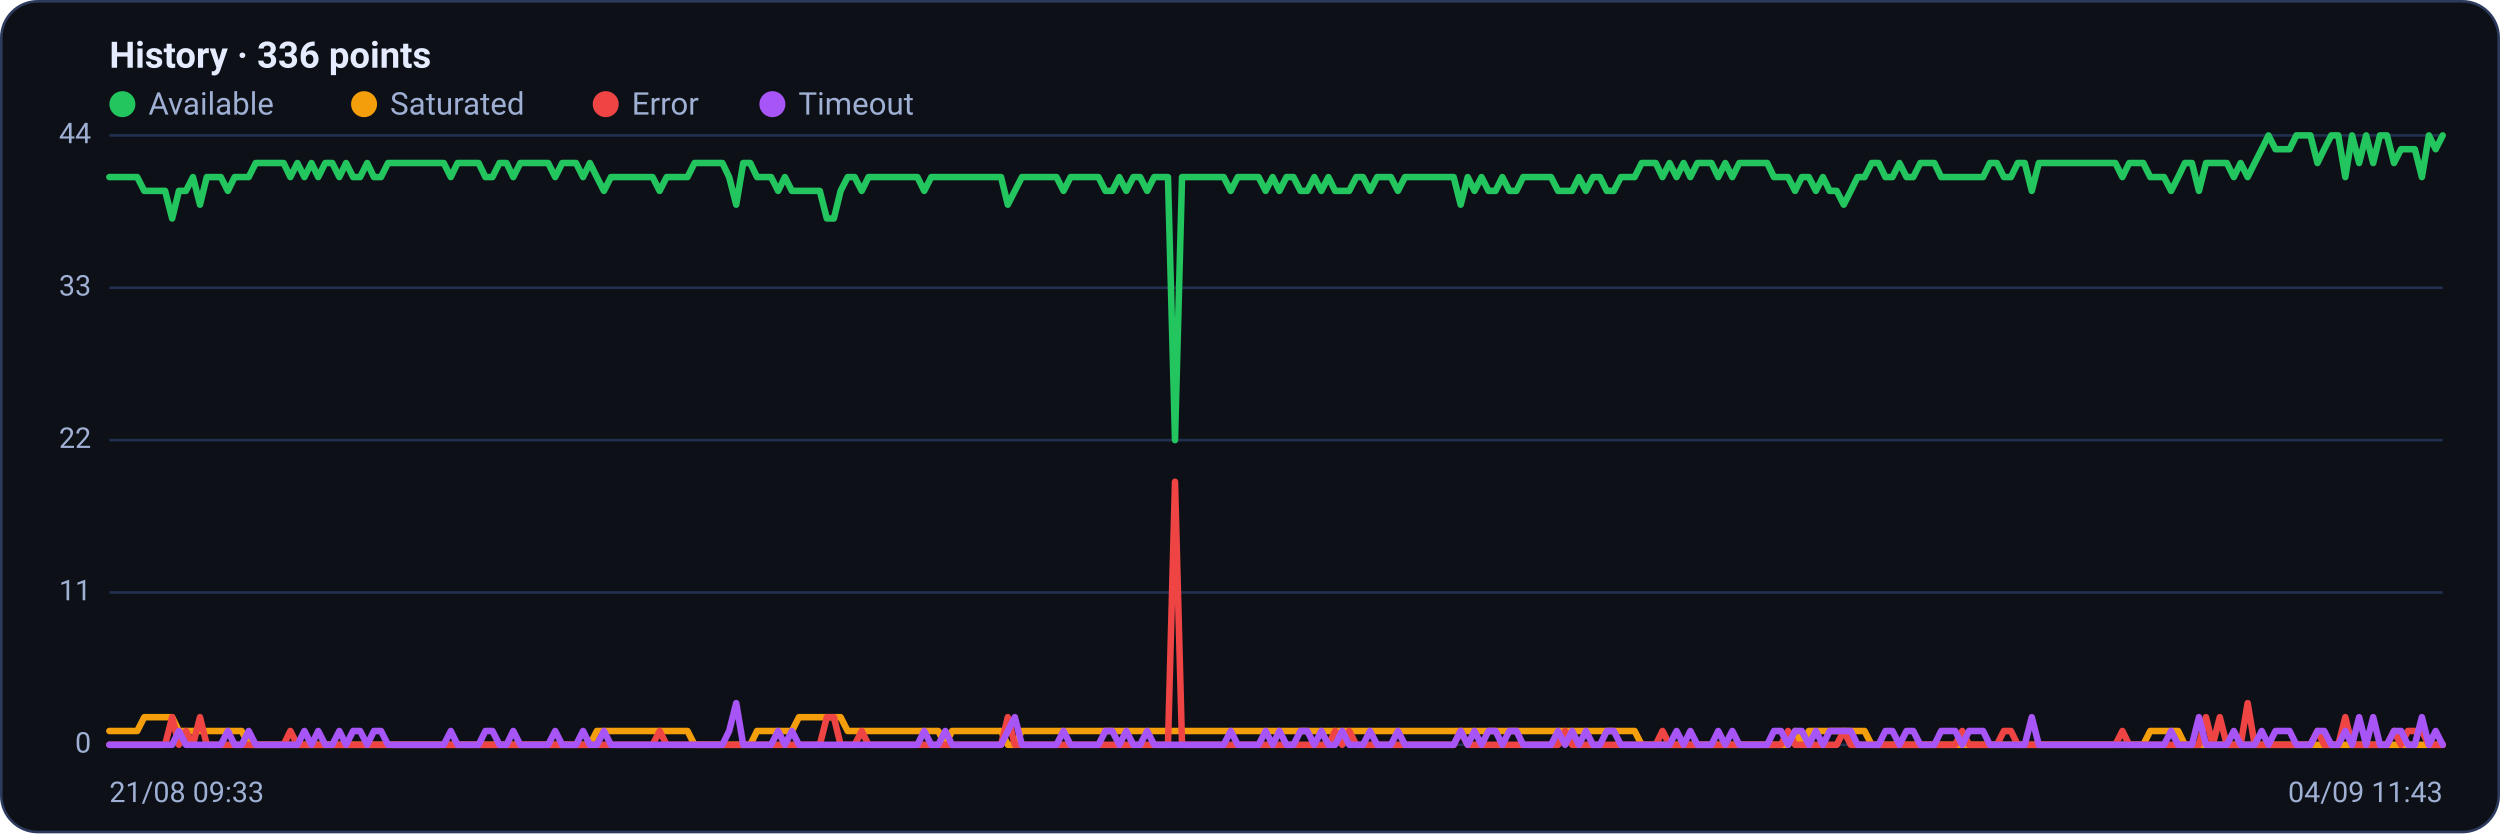
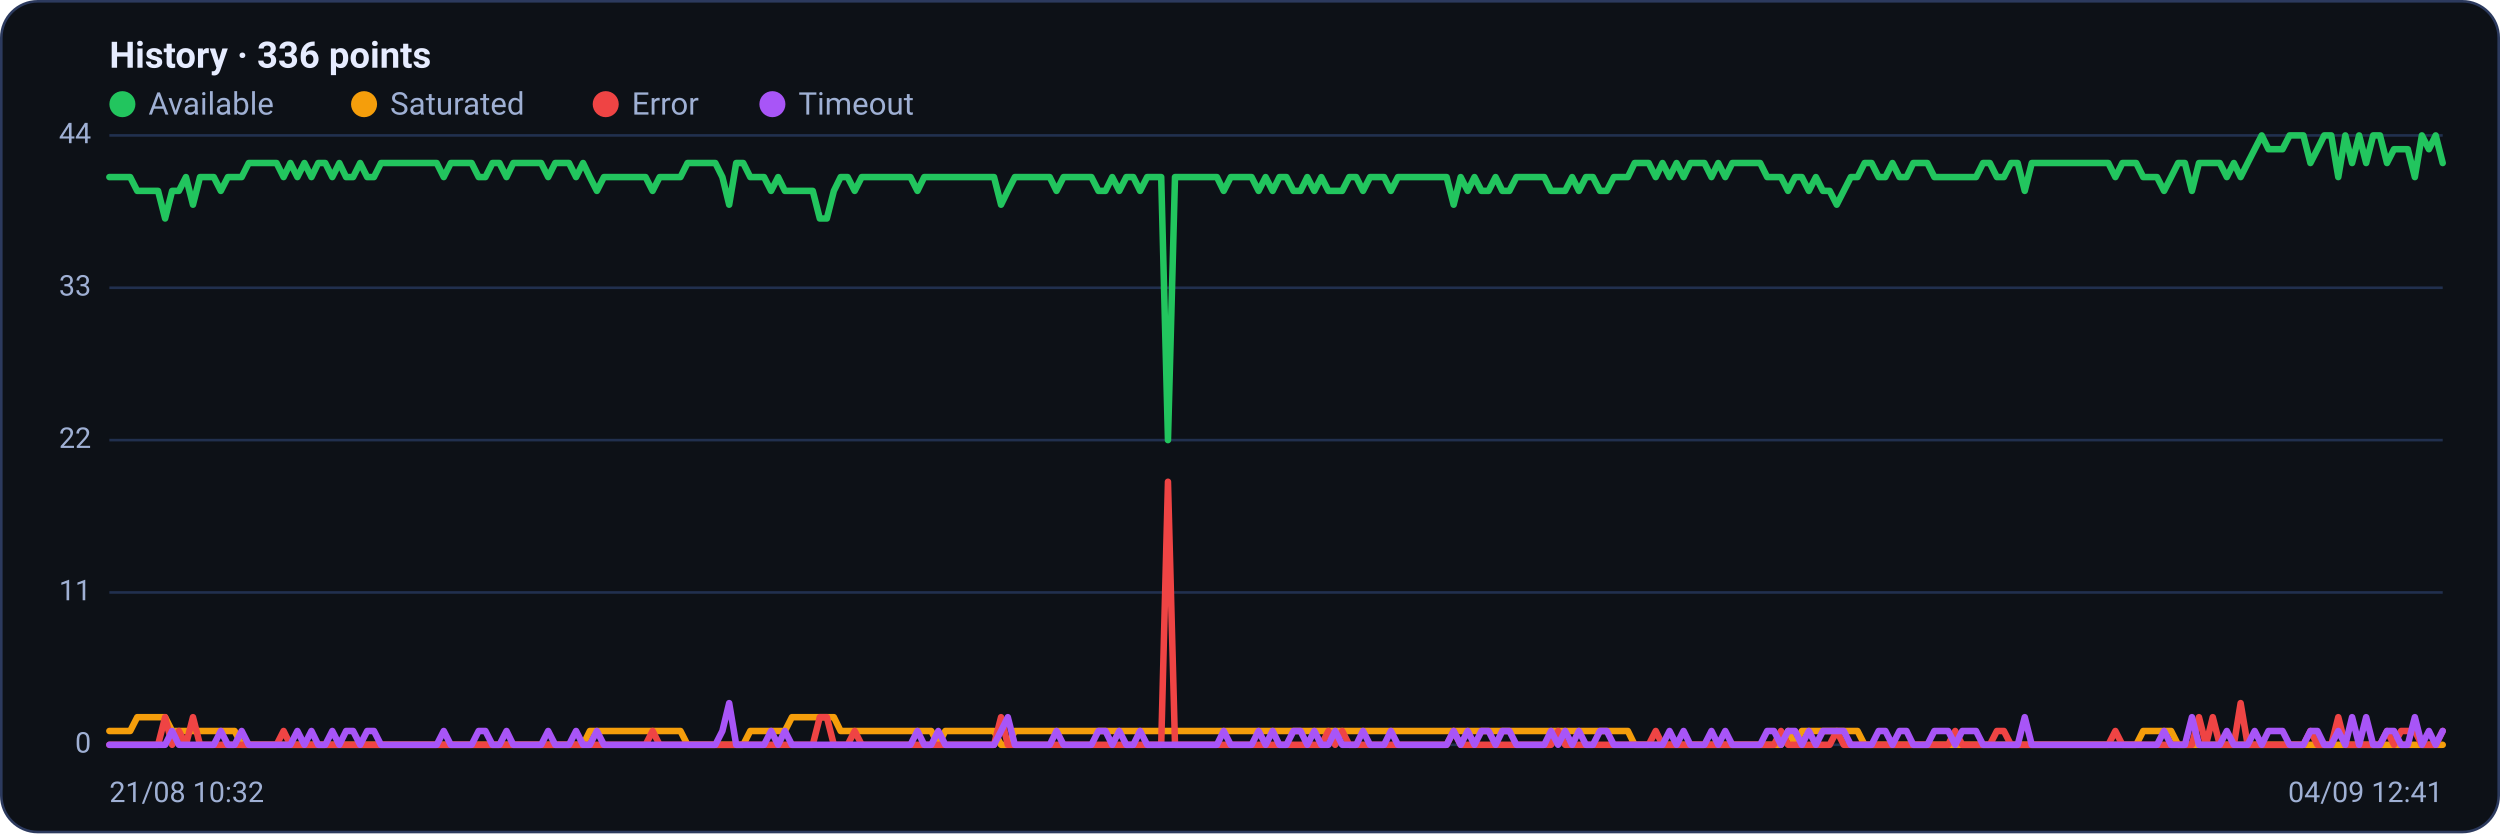
<svg xmlns="http://www.w3.org/2000/svg" viewBox="0 0 960 320" width="960" height="320" font-family="Segoe UI, system-ui, -apple-system, Roboto, Helvetica, Arial, sans-serif" role="img" aria-label="Availability history per region">
  <rect x="0.5" y="0.5" width="959" height="319" rx="14" fill="#0d1117" stroke="#2c3a5e" />
  <text x="42" y="26" font-size="14" font-weight="600" fill="#e6ecff">History · 336 points</text>
  <circle cx="47" cy="40" r="5" fill="#22c55e" />
  <text x="57" y="44" font-size="12" fill="#9fb0d4">Available</text>
  <circle cx="139.8" cy="40" r="5" fill="#f59e0b" />
  <text x="149.8" y="44" font-size="12" fill="#9fb0d4">Saturated</text>
  <circle cx="232.6" cy="40" r="5" fill="#ef4444" />
  <text x="242.6" y="44" font-size="12" fill="#9fb0d4">Error</text>
  <circle cx="296.6" cy="40" r="5" fill="#a855f7" />
  <text x="306.6" y="44" font-size="12" fill="#9fb0d4">Timeout</text>
  <line x1="42" y1="286.0" x2="938" y2="286.0" stroke="#21304f" stroke-width="1" />
  <text x="35" y="289.0" text-anchor="end" font-size="11" fill="#9fb0d4">0</text>
  <line x1="42" y1="227.5" x2="938" y2="227.5" stroke="#21304f" stroke-width="1" />
  <text x="35" y="230.5" text-anchor="end" font-size="11" fill="#9fb0d4">11</text>
  <line x1="42" y1="169.0" x2="938" y2="169.0" stroke="#21304f" stroke-width="1" />
  <text x="35" y="172.0" text-anchor="end" font-size="11" fill="#9fb0d4">22</text>
  <line x1="42" y1="110.5" x2="938" y2="110.5" stroke="#21304f" stroke-width="1" />
  <text x="35" y="113.5" text-anchor="end" font-size="11" fill="#9fb0d4">33</text>
  <line x1="42" y1="52.0" x2="938" y2="52.0" stroke="#21304f" stroke-width="1" />
  <text x="35" y="55.0" text-anchor="end" font-size="11" fill="#9fb0d4">44</text>
-   <polyline fill="none" stroke="#22c55e" stroke-width="2.5" stroke-linejoin="round" stroke-linecap="round" points="42.0,68.0 44.7,68.0 47.3,68.0 50.0,68.0 52.7,68.0 55.4,73.3 58.0,73.3 60.7,73.3 63.4,73.3 66.1,83.9 68.7,73.3 71.4,73.3 74.1,68.0 76.8,78.6 79.4,68.0 82.1,68.0 84.8,68.0 87.5,73.3 90.1,68.0 92.8,68.0 95.5,68.0 98.2,62.6 100.8,62.6 103.5,62.6 106.2,62.6 108.9,62.6 111.5,68.0 114.2,62.6 116.9,68.0 119.6,62.6 122.2,68.0 124.9,62.6 127.6,62.6 130.3,68.0 132.9,62.6 135.6,68.0 138.3,68.0 141.0,62.6 143.6,68.0 146.3,68.0 149.0,62.6 151.7,62.6 154.3,62.6 157.0,62.6 159.7,62.6 162.4,62.6 165.0,62.6 167.7,62.6 170.4,62.6 173.1,68.0 175.7,62.6 178.4,62.6 181.1,62.6 183.8,62.6 186.4,68.0 189.1,68.0 191.8,62.6 194.5,62.6 197.1,68.0 199.8,62.6 202.5,62.6 205.2,62.6 207.8,62.6 210.5,62.6 213.2,68.0 215.9,62.6 218.5,62.6 221.2,62.6 223.9,68.0 226.5,62.6 229.2,68.0 231.9,73.3 234.6,68.0 237.2,68.0 239.9,68.0 242.6,68.0 245.3,68.0 247.9,68.0 250.6,68.0 253.3,73.3 256.0,68.0 258.6,68.0 261.3,68.0 264.0,68.0 266.7,62.6 269.3,62.6 272.0,62.6 274.7,62.6 277.4,62.6 280.0,68.0 282.7,78.6 285.4,62.6 288.1,62.6 290.7,68.0 293.4,68.0 296.1,68.0 298.8,73.3 301.4,68.0 304.1,73.3 306.8,73.3 309.5,73.3 312.1,73.3 314.8,73.3 317.5,83.9 320.2,83.9 322.8,73.3 325.5,68.0 328.2,68.0 330.9,73.3 333.5,68.0 336.2,68.0 338.9,68.0 341.6,68.0 344.2,68.0 346.9,68.0 349.6,68.0 352.3,68.0 354.9,73.3 357.6,68.0 360.3,68.0 363.0,68.0 365.6,68.0 368.3,68.0 371.0,68.0 373.7,68.0 376.3,68.0 379.0,68.0 381.7,68.0 384.4,68.0 387.0,78.6 389.7,73.3 392.4,68.0 395.1,68.0 397.7,68.0 400.4,68.0 403.1,68.0 405.7,68.0 408.4,73.3 411.1,68.0 413.8,68.0 416.4,68.0 419.1,68.0 421.8,68.0 424.5,73.3 427.1,73.3 429.8,68.0 432.5,73.3 435.2,68.0 437.8,68.0 440.5,73.3 443.2,68.0 445.9,68.0 448.5,68.0 451.2,169.0 453.9,68.0 456.6,68.0 459.2,68.0 461.9,68.0 464.6,68.0 467.3,68.0 469.9,68.0 472.6,73.3 475.3,68.0 478.0,68.0 480.6,68.0 483.3,68.0 486.0,73.3 488.7,68.0 491.3,73.3 494.0,68.0 496.7,68.0 499.4,73.3 502.0,73.3 504.7,68.0 507.4,73.3 510.1,68.0 512.7,73.3 515.4,73.3 518.1,73.3 520.8,68.0 523.4,68.0 526.1,73.3 528.8,68.0 531.5,68.0 534.1,68.0 536.8,73.3 539.5,68.0 542.2,68.0 544.8,68.0 547.5,68.0 550.2,68.0 552.9,68.0 555.5,68.0 558.2,68.0 560.9,78.6 563.6,68.0 566.2,73.3 568.9,68.0 571.6,73.3 574.3,73.3 576.9,68.0 579.6,73.3 582.3,73.3 584.9,68.0 587.6,68.0 590.3,68.0 593.0,68.0 595.6,68.0 598.3,73.3 601.0,73.3 603.7,73.3 606.3,68.0 609.0,73.3 611.7,68.0 614.4,68.0 617.0,73.3 619.7,73.3 622.4,68.0 625.1,68.0 627.7,68.0 630.4,62.6 633.1,62.6 635.8,62.6 638.4,68.0 641.1,62.6 643.8,68.0 646.5,62.6 649.1,68.0 651.8,62.6 654.5,62.6 657.2,62.6 659.8,68.0 662.5,62.6 665.2,68.0 667.9,62.6 670.5,62.6 673.2,62.6 675.9,62.6 678.6,62.6 681.2,68.0 683.9,68.0 686.6,68.0 689.3,73.3 691.9,68.0 694.6,68.0 697.3,73.3 700.0,68.0 702.6,73.3 705.3,73.3 708.0,78.6 710.7,73.3 713.3,68.0 716.0,68.0 718.7,62.6 721.4,62.6 724.0,68.0 726.7,68.0 729.4,62.6 732.1,68.0 734.7,68.0 737.4,62.6 740.1,62.6 742.8,62.6 745.4,68.0 748.1,68.0 750.8,68.0 753.5,68.0 756.1,68.0 758.8,68.0 761.5,68.0 764.1,62.6 766.8,62.6 769.5,68.0 772.2,68.0 774.8,62.6 777.5,62.6 780.2,73.3 782.9,62.6 785.5,62.6 788.2,62.6 790.9,62.6 793.6,62.6 796.2,62.6 798.9,62.6 801.6,62.6 804.3,62.6 806.9,62.6 809.6,62.6 812.3,62.6 815.0,68.0 817.6,62.6 820.3,62.6 823.0,62.6 825.7,68.0 828.3,68.0 831.0,68.0 833.7,73.3 836.4,68.0 839.0,62.6 841.7,62.6 844.4,73.3 847.1,62.6 849.7,62.6 852.4,62.6 855.1,62.6 857.8,68.0 860.4,62.6 863.1,68.0 865.8,62.6 868.5,57.3 871.1,52.0 873.8,57.3 876.5,57.3 879.2,57.3 881.8,52.0 884.5,52.0 887.2,52.0 889.9,62.6 892.5,57.3 895.2,52.0 897.9,52.0 900.6,68.0 903.2,52.0 905.9,62.6 908.6,52.0 911.3,62.6 913.9,52.0 916.6,52.0 919.3,62.6 922.0,57.3 924.6,57.3 927.3,57.3 930.0,68.0 932.7,52.0 935.3,57.3 938.0,52.0" />
-   <polyline fill="none" stroke="#f59e0b" stroke-width="2.5" stroke-linejoin="round" stroke-linecap="round" points="42.0,280.7 44.7,280.7 47.3,280.7 50.0,280.7 52.7,280.7 55.4,275.4 58.0,275.4 60.7,275.4 63.4,275.4 66.1,275.4 68.7,280.7 71.4,280.7 74.1,280.7 76.8,280.7 79.4,280.7 82.1,280.7 84.8,280.7 87.5,280.7 90.1,280.7 92.8,280.7 95.5,286.0 98.2,286.0 100.8,286.0 103.5,286.0 106.2,286.0 108.9,286.0 111.5,286.0 114.2,286.0 116.9,286.0 119.6,286.0 122.2,286.0 124.9,286.0 127.6,286.0 130.3,286.0 132.9,286.0 135.6,286.0 138.3,286.0 141.0,286.0 143.6,286.0 146.3,286.0 149.0,286.0 151.7,286.0 154.3,286.0 157.0,286.0 159.7,286.0 162.4,286.0 165.0,286.0 167.7,286.0 170.4,286.0 173.1,286.0 175.7,286.0 178.4,286.0 181.1,286.0 183.8,286.0 186.4,286.0 189.1,286.0 191.8,286.0 194.5,286.0 197.1,286.0 199.8,286.0 202.5,286.0 205.2,286.0 207.8,286.0 210.5,286.0 213.2,286.0 215.9,286.0 218.5,286.0 221.2,286.0 223.9,286.0 226.5,286.0 229.2,280.7 231.9,280.7 234.6,280.7 237.2,280.7 239.9,280.7 242.6,280.7 245.3,280.7 247.9,280.7 250.6,280.7 253.3,280.7 256.0,280.7 258.6,280.7 261.3,280.7 264.0,280.7 266.7,286.0 269.3,286.0 272.0,286.0 274.7,286.0 277.4,286.0 280.0,286.0 282.7,286.0 285.4,286.0 288.1,286.0 290.7,280.7 293.4,280.7 296.1,280.7 298.8,280.7 301.4,280.7 304.1,280.7 306.8,275.4 309.5,275.4 312.1,275.4 314.8,275.4 317.5,275.4 320.2,275.4 322.8,275.4 325.5,280.7 328.2,280.7 330.9,280.7 333.5,280.7 336.2,280.7 338.9,280.7 341.6,280.7 344.2,280.7 346.9,280.7 349.6,280.7 352.3,280.7 354.9,280.7 357.6,280.7 360.3,280.7 363.0,286.0 365.6,280.7 368.3,280.7 371.0,280.7 373.7,280.7 376.3,280.7 379.0,280.7 381.7,280.7 384.4,280.7 387.0,286.0 389.7,286.0 392.4,280.7 395.1,280.7 397.7,280.7 400.4,280.7 403.1,280.7 405.7,280.7 408.4,280.7 411.1,280.7 413.8,280.7 416.4,280.7 419.1,280.7 421.8,280.7 424.5,280.7 427.1,280.7 429.8,280.7 432.5,280.7 435.2,280.7 437.8,280.7 440.5,280.7 443.2,280.7 445.9,280.7 448.5,280.7 451.2,280.7 453.9,280.7 456.6,280.7 459.2,280.7 461.9,280.7 464.6,280.7 467.3,280.7 469.9,280.7 472.6,280.7 475.3,280.7 478.0,280.7 480.6,280.7 483.3,280.7 486.0,280.7 488.7,280.7 491.3,280.7 494.0,280.7 496.7,280.7 499.4,280.7 502.0,280.7 504.7,280.7 507.4,280.7 510.1,280.7 512.7,280.7 515.4,280.7 518.1,280.7 520.8,280.7 523.4,280.7 526.1,280.7 528.8,280.7 531.5,280.7 534.1,280.7 536.8,280.7 539.5,280.7 542.2,280.7 544.8,280.7 547.5,280.7 550.2,280.7 552.9,280.7 555.5,280.7 558.2,280.7 560.9,280.7 563.6,280.7 566.2,280.7 568.9,280.7 571.6,280.7 574.3,280.7 576.9,280.7 579.6,280.7 582.3,280.7 584.9,280.7 587.6,280.7 590.3,280.7 593.0,280.7 595.6,280.7 598.3,280.7 601.0,280.7 603.7,280.7 606.3,280.7 609.0,280.7 611.7,280.7 614.4,280.7 617.0,280.7 619.7,280.7 622.4,280.7 625.1,280.7 627.7,280.7 630.4,286.0 633.1,286.0 635.8,286.0 638.4,286.0 641.1,286.0 643.8,286.0 646.5,286.0 649.1,286.0 651.8,286.0 654.5,286.0 657.2,286.0 659.8,286.0 662.5,286.0 665.2,286.0 667.9,286.0 670.5,286.0 673.2,286.0 675.9,286.0 678.6,286.0 681.2,286.0 683.9,286.0 686.6,286.0 689.3,280.7 691.9,286.0 694.6,280.7 697.3,280.7 700.0,280.7 702.6,280.7 705.3,280.7 708.0,280.7 710.7,280.7 713.3,280.7 716.0,280.7 718.7,286.0 721.4,286.0 724.0,286.0 726.7,286.0 729.4,286.0 732.1,286.0 734.7,286.0 737.4,286.0 740.1,286.0 742.8,286.0 745.4,286.0 748.1,286.0 750.8,286.0 753.5,286.0 756.1,286.0 758.8,286.0 761.5,286.0 764.1,286.0 766.8,286.0 769.5,286.0 772.2,286.0 774.8,286.0 777.5,286.0 780.2,286.0 782.9,286.0 785.5,286.0 788.2,286.0 790.9,286.0 793.6,286.0 796.2,286.0 798.9,286.0 801.6,286.0 804.3,286.0 806.9,286.0 809.6,286.0 812.3,286.0 815.0,286.0 817.6,286.0 820.3,286.0 823.0,286.0 825.7,280.7 828.3,280.7 831.0,280.7 833.7,280.7 836.4,280.7 839.0,286.0 841.7,286.0 844.4,286.0 847.1,286.0 849.7,286.0 852.4,286.0 855.1,286.0 857.8,286.0 860.4,286.0 863.1,286.0 865.8,286.0 868.5,286.0 871.1,286.0 873.8,286.0 876.5,286.0 879.2,286.0 881.8,286.0 884.5,286.0 887.2,286.0 889.9,286.0 892.5,286.0 895.2,286.0 897.9,286.0 900.6,286.0 903.2,286.0 905.9,286.0 908.6,286.0 911.3,286.0 913.9,286.0 916.6,286.0 919.3,286.0 922.0,286.0 924.6,286.0 927.3,286.0 930.0,286.0 932.7,286.0 935.3,286.0 938.0,286.0" />
-   <polyline fill="none" stroke="#ef4444" stroke-width="2.5" stroke-linejoin="round" stroke-linecap="round" points="42.0,286.0 44.7,286.0 47.3,286.0 50.0,286.0 52.7,286.0 55.4,286.0 58.0,286.0 60.7,286.0 63.4,286.0 66.1,275.4 68.7,286.0 71.4,280.7 74.1,286.0 76.8,275.4 79.4,286.0 82.1,286.0 84.8,286.0 87.5,286.0 90.1,286.0 92.8,286.0 95.5,286.0 98.2,286.0 100.8,286.0 103.5,286.0 106.2,286.0 108.9,286.0 111.5,280.7 114.2,286.0 116.9,286.0 119.6,286.0 122.2,286.0 124.9,286.0 127.6,286.0 130.3,286.0 132.9,286.0 135.6,286.0 138.3,286.0 141.0,286.0 143.6,286.0 146.3,286.0 149.0,286.0 151.7,286.0 154.3,286.0 157.0,286.0 159.7,286.0 162.4,286.0 165.0,286.0 167.7,286.0 170.4,286.0 173.1,286.0 175.7,286.0 178.4,286.0 181.1,286.0 183.8,286.0 186.4,286.0 189.1,286.0 191.8,286.0 194.5,286.0 197.1,286.0 199.8,286.0 202.5,286.0 205.2,286.0 207.8,286.0 210.5,286.0 213.2,286.0 215.9,286.0 218.5,286.0 221.2,286.0 223.9,286.0 226.5,286.0 229.2,286.0 231.9,286.0 234.6,286.0 237.2,286.0 239.9,286.0 242.6,286.0 245.3,286.0 247.9,286.0 250.6,286.0 253.3,280.7 256.0,286.0 258.6,286.0 261.3,286.0 264.0,286.0 266.7,286.0 269.3,286.0 272.0,286.0 274.7,286.0 277.4,286.0 280.0,286.0 282.7,286.0 285.4,286.0 288.1,286.0 290.7,286.0 293.4,286.0 296.1,286.0 298.8,286.0 301.4,286.0 304.1,286.0 306.8,286.0 309.5,286.0 312.1,286.0 314.8,286.0 317.5,275.4 320.2,275.4 322.8,286.0 325.5,286.0 328.2,286.0 330.9,280.7 333.5,286.0 336.2,286.0 338.9,286.0 341.6,286.0 344.2,286.0 346.9,286.0 349.6,286.0 352.3,286.0 354.9,286.0 357.6,286.0 360.3,286.0 363.0,286.0 365.6,286.0 368.3,286.0 371.0,286.0 373.7,286.0 376.3,286.0 379.0,286.0 381.7,286.0 384.4,286.0 387.0,275.4 389.7,286.0 392.4,286.0 395.1,286.0 397.7,286.0 400.4,286.0 403.1,286.0 405.7,286.0 408.4,286.0 411.1,286.0 413.8,286.0 416.4,286.0 419.1,286.0 421.8,286.0 424.5,286.0 427.1,286.0 429.8,286.0 432.5,286.0 435.2,286.0 437.8,286.0 440.5,286.0 443.2,286.0 445.9,286.0 448.5,286.0 451.2,185.0 453.9,286.0 456.6,286.0 459.2,286.0 461.9,286.0 464.6,286.0 467.3,286.0 469.9,286.0 472.6,286.0 475.3,286.0 478.0,286.0 480.6,286.0 483.3,286.0 486.0,286.0 488.7,286.0 491.3,286.0 494.0,286.0 496.7,286.0 499.4,286.0 502.0,286.0 504.7,286.0 507.4,286.0 510.1,286.0 512.7,280.7 515.4,286.0 518.1,280.7 520.8,286.0 523.4,286.0 526.1,286.0 528.8,286.0 531.5,286.0 534.1,286.0 536.8,286.0 539.5,286.0 542.2,286.0 544.8,286.0 547.5,286.0 550.2,286.0 552.9,286.0 555.5,286.0 558.2,286.0 560.9,280.7 563.6,286.0 566.2,286.0 568.9,286.0 571.6,286.0 574.3,286.0 576.9,286.0 579.6,286.0 582.3,286.0 584.9,286.0 587.6,286.0 590.3,286.0 593.0,286.0 595.6,286.0 598.3,286.0 601.0,280.7 603.7,286.0 606.3,286.0 609.0,286.0 611.7,286.0 614.4,286.0 617.0,286.0 619.7,286.0 622.4,286.0 625.1,286.0 627.7,286.0 630.4,286.0 633.1,286.0 635.8,286.0 638.4,280.7 641.1,286.0 643.8,286.0 646.5,286.0 649.1,286.0 651.8,286.0 654.5,286.0 657.2,286.0 659.8,286.0 662.5,286.0 665.2,286.0 667.9,286.0 670.5,286.0 673.2,286.0 675.9,286.0 678.6,286.0 681.2,286.0 683.9,286.0 686.6,280.7 689.3,286.0 691.9,286.0 694.6,286.0 697.3,286.0 700.0,286.0 702.6,286.0 705.3,286.0 708.0,280.7 710.7,286.0 713.3,286.0 716.0,286.0 718.7,286.0 721.4,286.0 724.0,286.0 726.7,286.0 729.4,286.0 732.1,286.0 734.7,286.0 737.4,286.0 740.1,286.0 742.8,286.0 745.4,286.0 748.1,286.0 750.8,286.0 753.5,280.7 756.1,286.0 758.8,286.0 761.5,286.0 764.1,286.0 766.8,286.0 769.5,280.7 772.2,280.7 774.8,286.0 777.5,286.0 780.2,286.0 782.9,286.0 785.5,286.0 788.2,286.0 790.9,286.0 793.6,286.0 796.2,286.0 798.9,286.0 801.6,286.0 804.3,286.0 806.9,286.0 809.6,286.0 812.3,286.0 815.0,280.7 817.6,286.0 820.3,286.0 823.0,286.0 825.7,286.0 828.3,286.0 831.0,286.0 833.7,286.0 836.4,286.0 839.0,286.0 841.7,286.0 844.4,286.0 847.1,275.4 849.7,286.0 852.4,275.4 855.1,286.0 857.8,286.0 860.4,286.0 863.1,270.0 865.8,286.0 868.5,286.0 871.1,286.0 873.8,286.0 876.5,286.0 879.2,286.0 881.8,286.0 884.5,286.0 887.2,286.0 889.9,280.7 892.5,286.0 895.2,286.0 897.9,286.0 900.6,275.4 903.2,286.0 905.9,286.0 908.6,286.0 911.3,286.0 913.9,286.0 916.6,286.0 919.3,280.7 922.0,286.0 924.6,280.7 927.3,280.7 930.0,280.7 932.7,286.0 935.3,286.0 938.0,286.0" />
-   <polyline fill="none" stroke="#a855f7" stroke-width="2.5" stroke-linejoin="round" stroke-linecap="round" points="42.0,286.0 44.7,286.0 47.3,286.0 50.0,286.0 52.7,286.0 55.4,286.0 58.0,286.0 60.7,286.0 63.4,286.0 66.1,286.0 68.7,280.7 71.4,286.0 74.1,286.0 76.8,286.0 79.4,286.0 82.1,286.0 84.8,286.0 87.5,280.7 90.1,286.0 92.8,286.0 95.5,280.7 98.2,286.0 100.8,286.0 103.5,286.0 106.2,286.0 108.9,286.0 111.5,286.0 114.2,286.0 116.9,280.7 119.6,286.0 122.2,280.7 124.9,286.0 127.6,286.0 130.3,280.7 132.9,286.0 135.6,280.7 138.3,280.7 141.0,286.0 143.6,280.7 146.3,280.7 149.0,286.0 151.7,286.0 154.3,286.0 157.0,286.0 159.7,286.0 162.4,286.0 165.0,286.0 167.7,286.0 170.4,286.0 173.1,280.7 175.7,286.0 178.4,286.0 181.1,286.0 183.8,286.0 186.4,280.7 189.1,280.7 191.8,286.0 194.5,286.0 197.1,280.7 199.8,286.0 202.5,286.0 205.2,286.0 207.8,286.0 210.5,286.0 213.2,280.7 215.9,286.0 218.5,286.0 221.2,286.0 223.9,280.7 226.5,286.0 229.2,286.0 231.9,280.7 234.6,286.0 237.2,286.0 239.9,286.0 242.6,286.0 245.3,286.0 247.9,286.0 250.6,286.0 253.3,286.0 256.0,286.0 258.6,286.0 261.3,286.0 264.0,286.0 266.7,286.0 269.3,286.0 272.0,286.0 274.7,286.0 277.4,286.0 280.0,280.7 282.7,270.0 285.4,286.0 288.1,286.0 290.7,286.0 293.4,286.0 296.1,286.0 298.8,280.7 301.4,286.0 304.1,280.7 306.8,286.0 309.5,286.0 312.1,286.0 314.8,286.0 317.5,286.0 320.2,286.0 322.8,286.0 325.5,286.0 328.2,286.0 330.9,286.0 333.5,286.0 336.2,286.0 338.9,286.0 341.6,286.0 344.2,286.0 346.9,286.0 349.6,286.0 352.3,286.0 354.9,280.7 357.6,286.0 360.3,286.0 363.0,280.7 365.6,286.0 368.3,286.0 371.0,286.0 373.7,286.0 376.3,286.0 379.0,286.0 381.7,286.0 384.4,286.0 387.0,280.7 389.7,275.4 392.4,286.0 395.1,286.0 397.7,286.0 400.4,286.0 403.1,286.0 405.7,286.0 408.4,280.7 411.1,286.0 413.8,286.0 416.4,286.0 419.1,286.0 421.8,286.0 424.5,280.7 427.1,280.7 429.8,286.0 432.5,280.7 435.2,286.0 437.8,286.0 440.5,280.7 443.2,286.0 445.9,286.0 448.5,286.0 451.2,286.0 453.9,286.0 456.6,286.0 459.2,286.0 461.9,286.0 464.6,286.0 467.3,286.0 469.9,286.0 472.6,280.7 475.3,286.0 478.0,286.0 480.6,286.0 483.3,286.0 486.0,280.7 488.7,286.0 491.3,280.7 494.0,286.0 496.7,286.0 499.4,280.7 502.0,280.7 504.7,286.0 507.4,280.7 510.1,286.0 512.7,286.0 515.4,280.7 518.1,286.0 520.8,286.0 523.4,286.0 526.1,280.7 528.8,286.0 531.5,286.0 534.1,286.0 536.8,280.7 539.5,286.0 542.2,286.0 544.8,286.0 547.5,286.0 550.2,286.0 552.9,286.0 555.5,286.0 558.2,286.0 560.9,280.7 563.6,286.0 566.2,280.7 568.9,286.0 571.6,280.7 574.3,280.7 576.9,286.0 579.6,280.7 582.3,280.7 584.9,286.0 587.6,286.0 590.3,286.0 593.0,286.0 595.6,286.0 598.3,280.7 601.0,286.0 603.7,280.7 606.3,286.0 609.0,280.7 611.7,286.0 614.4,286.0 617.0,280.7 619.7,280.7 622.4,286.0 625.1,286.0 627.7,286.0 630.4,286.0 633.1,286.0 635.8,286.0 638.4,286.0 641.1,286.0 643.8,280.7 646.5,286.0 649.1,280.7 651.8,286.0 654.5,286.0 657.2,286.0 659.8,280.7 662.5,286.0 665.2,280.7 667.9,286.0 670.5,286.0 673.2,286.0 675.9,286.0 678.6,286.0 681.2,280.7 683.9,280.7 686.6,286.0 689.3,280.7 691.9,280.7 694.6,286.0 697.3,280.7 700.0,286.0 702.6,280.7 705.3,280.7 708.0,280.7 710.7,280.7 713.3,286.0 716.0,286.0 718.7,286.0 721.4,286.0 724.0,280.7 726.7,280.7 729.4,286.0 732.1,280.7 734.7,280.7 737.4,286.0 740.1,286.0 742.8,286.0 745.4,280.7 748.1,280.7 750.8,280.7 753.5,286.0 756.1,280.7 758.8,280.7 761.5,280.7 764.1,286.0 766.8,286.0 769.5,286.0 772.2,286.0 774.8,286.0 777.5,286.0 780.2,275.4 782.9,286.0 785.5,286.0 788.2,286.0 790.9,286.0 793.6,286.0 796.2,286.0 798.9,286.0 801.6,286.0 804.3,286.0 806.9,286.0 809.6,286.0 812.3,286.0 815.0,286.0 817.6,286.0 820.3,286.0 823.0,286.0 825.7,286.0 828.3,286.0 831.0,286.0 833.7,280.7 836.4,286.0 839.0,286.0 841.7,286.0 844.4,275.4 847.1,286.0 849.7,286.0 852.4,286.0 855.1,286.0 857.8,280.7 860.4,286.0 863.1,286.0 865.8,286.0 868.5,280.7 871.1,286.0 873.8,280.7 876.5,280.7 879.2,280.7 881.8,286.0 884.5,286.0 887.2,286.0 889.9,280.7 892.5,280.7 895.2,286.0 897.9,286.0 900.6,280.7 903.2,286.0 905.9,275.4 908.6,286.0 911.3,275.4 913.9,286.0 916.6,286.0 919.3,280.7 922.0,280.7 924.6,286.0 927.3,286.0 930.0,275.4 932.7,286.0 935.3,280.7 938.0,286.0" />
-   <text x="42" y="308" font-size="11" fill="#9fb0d4">21/08 09:33</text>
-   <text x="938" y="308" text-anchor="end" font-size="11" fill="#9fb0d4">04/09 11:43</text>
+   <polyline fill="none" stroke="#22c55e" stroke-width="2.5" stroke-linejoin="round" stroke-linecap="round" points="42.0,68.0 44.7,68.0 47.3,68.0 50.0,68.0 52.7,73.3 55.4,73.3 58.0,73.3 60.7,73.3 63.4,83.9 66.1,73.3 68.7,73.3 71.4,68.0 74.1,78.6 76.8,68.0 79.4,68.0 82.1,68.0 84.8,73.3 87.5,68.0 90.1,68.0 92.8,68.0 95.5,62.6 98.2,62.6 100.8,62.6 103.5,62.6 106.2,62.6 108.9,68.0 111.5,62.6 114.2,68.0 116.9,62.6 119.6,68.0 122.2,62.6 124.9,62.6 127.6,68.0 130.3,62.6 132.9,68.0 135.6,68.0 138.3,62.6 141.0,68.0 143.6,68.0 146.3,62.6 149.0,62.6 151.7,62.6 154.3,62.6 157.0,62.6 159.7,62.6 162.4,62.6 165.0,62.6 167.7,62.6 170.4,68.0 173.1,62.6 175.7,62.6 178.4,62.6 181.1,62.6 183.8,68.0 186.4,68.0 189.1,62.6 191.8,62.6 194.5,68.0 197.1,62.6 199.8,62.6 202.5,62.6 205.2,62.6 207.8,62.6 210.5,68.0 213.2,62.6 215.9,62.6 218.5,62.6 221.2,68.0 223.9,62.6 226.5,68.0 229.2,73.3 231.9,68.0 234.6,68.0 237.2,68.0 239.9,68.0 242.6,68.0 245.3,68.0 247.9,68.0 250.6,73.3 253.3,68.0 256.0,68.0 258.6,68.0 261.3,68.0 264.0,62.6 266.7,62.6 269.3,62.6 272.0,62.6 274.7,62.6 277.4,68.0 280.0,78.6 282.7,62.6 285.4,62.6 288.1,68.0 290.7,68.0 293.4,68.0 296.1,73.3 298.8,68.0 301.4,73.3 304.1,73.3 306.8,73.3 309.5,73.3 312.1,73.3 314.8,83.9 317.5,83.9 320.2,73.3 322.8,68.0 325.5,68.0 328.2,73.3 330.9,68.0 333.5,68.0 336.2,68.0 338.9,68.0 341.6,68.0 344.2,68.0 346.9,68.0 349.6,68.0 352.3,73.3 354.9,68.0 357.6,68.0 360.3,68.0 363.0,68.0 365.6,68.0 368.3,68.0 371.0,68.0 373.7,68.0 376.3,68.0 379.0,68.0 381.7,68.0 384.4,78.6 387.0,73.3 389.7,68.0 392.4,68.0 395.1,68.0 397.7,68.0 400.4,68.0 403.1,68.0 405.7,73.3 408.4,68.0 411.1,68.0 413.8,68.0 416.4,68.0 419.1,68.0 421.8,73.3 424.5,73.3 427.1,68.0 429.8,73.3 432.5,68.0 435.2,68.0 437.8,73.3 440.5,68.0 443.2,68.0 445.9,68.0 448.5,169.0 451.2,68.0 453.9,68.0 456.6,68.0 459.2,68.0 461.9,68.0 464.6,68.0 467.3,68.0 469.9,73.3 472.6,68.0 475.3,68.0 478.0,68.0 480.6,68.0 483.3,73.3 486.0,68.0 488.7,73.3 491.3,68.0 494.0,68.0 496.7,73.3 499.4,73.3 502.0,68.0 504.7,73.3 507.4,68.0 510.1,73.3 512.7,73.3 515.4,73.3 518.1,68.0 520.8,68.0 523.4,73.3 526.1,68.0 528.8,68.0 531.5,68.0 534.1,73.3 536.8,68.0 539.5,68.0 542.2,68.0 544.8,68.0 547.5,68.0 550.2,68.0 552.9,68.0 555.5,68.0 558.2,78.6 560.9,68.0 563.6,73.3 566.2,68.0 568.9,73.3 571.6,73.3 574.3,68.0 576.9,73.3 579.6,73.3 582.3,68.0 584.9,68.0 587.6,68.0 590.3,68.0 593.0,68.0 595.6,73.3 598.3,73.3 601.0,73.3 603.7,68.0 606.3,73.3 609.0,68.0 611.7,68.0 614.4,73.3 617.0,73.3 619.7,68.0 622.4,68.0 625.1,68.0 627.7,62.6 630.4,62.6 633.1,62.6 635.8,68.0 638.4,62.6 641.1,68.0 643.8,62.6 646.5,68.0 649.1,62.6 651.8,62.6 654.5,62.6 657.2,68.0 659.8,62.6 662.5,68.0 665.2,62.6 667.9,62.6 670.5,62.6 673.2,62.6 675.9,62.6 678.6,68.0 681.2,68.0 683.9,68.0 686.6,73.3 689.3,68.0 691.9,68.0 694.6,73.3 697.3,68.0 700.0,73.3 702.6,73.3 705.3,78.6 708.0,73.3 710.7,68.0 713.3,68.0 716.0,62.6 718.7,62.6 721.4,68.0 724.0,68.0 726.7,62.6 729.4,68.0 732.1,68.0 734.7,62.6 737.4,62.6 740.1,62.6 742.8,68.0 745.4,68.0 748.1,68.0 750.8,68.0 753.5,68.0 756.1,68.0 758.8,68.0 761.5,62.6 764.1,62.6 766.8,68.0 769.5,68.0 772.2,62.6 774.8,62.6 777.5,73.3 780.2,62.6 782.9,62.6 785.5,62.6 788.2,62.6 790.9,62.6 793.6,62.6 796.2,62.6 798.9,62.6 801.6,62.6 804.3,62.6 806.9,62.6 809.6,62.6 812.3,68.0 815.0,62.6 817.6,62.6 820.3,62.6 823.0,68.0 825.7,68.0 828.3,68.0 831.0,73.3 833.7,68.0 836.4,62.6 839.0,62.6 841.7,73.3 844.4,62.6 847.1,62.6 849.7,62.6 852.4,62.6 855.1,68.0 857.8,62.6 860.4,68.0 863.1,62.6 865.8,57.3 868.5,52.0 871.1,57.3 873.8,57.3 876.5,57.3 879.2,52.0 881.8,52.0 884.5,52.0 887.2,62.6 889.9,57.3 892.5,52.0 895.2,52.0 897.9,68.0 900.6,52.0 903.2,62.6 905.9,52.0 908.6,62.6 911.3,52.0 913.9,52.0 916.6,62.6 919.3,57.3 922.0,57.3 924.6,57.3 927.3,68.0 930.0,52.0 932.7,57.3 935.3,52.0 938.0,62.6" />
+   <polyline fill="none" stroke="#f59e0b" stroke-width="2.5" stroke-linejoin="round" stroke-linecap="round" points="42.0,280.7 44.7,280.7 47.3,280.7 50.0,280.7 52.7,275.4 55.4,275.4 58.0,275.4 60.7,275.4 63.4,275.4 66.1,280.7 68.7,280.7 71.4,280.7 74.1,280.7 76.8,280.7 79.4,280.7 82.1,280.7 84.8,280.7 87.5,280.7 90.1,280.7 92.8,286.0 95.5,286.0 98.2,286.0 100.8,286.0 103.5,286.0 106.2,286.0 108.9,286.0 111.5,286.0 114.2,286.0 116.9,286.0 119.6,286.0 122.2,286.0 124.9,286.0 127.6,286.0 130.3,286.0 132.9,286.0 135.6,286.0 138.3,286.0 141.0,286.0 143.6,286.0 146.3,286.0 149.0,286.0 151.7,286.0 154.3,286.0 157.0,286.0 159.7,286.0 162.4,286.0 165.0,286.0 167.7,286.0 170.4,286.0 173.1,286.0 175.7,286.0 178.4,286.0 181.1,286.0 183.8,286.0 186.4,286.0 189.1,286.0 191.8,286.0 194.5,286.0 197.1,286.0 199.8,286.0 202.5,286.0 205.2,286.0 207.8,286.0 210.5,286.0 213.2,286.0 215.9,286.0 218.5,286.0 221.2,286.0 223.9,286.0 226.5,280.7 229.2,280.7 231.9,280.7 234.6,280.7 237.2,280.7 239.9,280.7 242.6,280.7 245.3,280.7 247.9,280.7 250.6,280.7 253.3,280.7 256.0,280.7 258.6,280.7 261.3,280.7 264.0,286.0 266.7,286.0 269.3,286.0 272.0,286.0 274.7,286.0 277.4,286.0 280.0,286.0 282.7,286.0 285.4,286.0 288.1,280.7 290.7,280.7 293.4,280.7 296.1,280.7 298.8,280.7 301.4,280.7 304.1,275.4 306.8,275.4 309.5,275.4 312.1,275.4 314.8,275.4 317.5,275.4 320.2,275.4 322.8,280.7 325.5,280.7 328.2,280.7 330.9,280.7 333.5,280.7 336.2,280.7 338.9,280.7 341.6,280.7 344.2,280.7 346.9,280.7 349.6,280.7 352.3,280.7 354.9,280.7 357.6,280.7 360.3,286.0 363.0,280.7 365.6,280.7 368.3,280.7 371.0,280.7 373.7,280.7 376.3,280.7 379.0,280.7 381.7,280.7 384.4,286.0 387.0,286.0 389.7,280.7 392.4,280.7 395.1,280.7 397.7,280.7 400.4,280.7 403.1,280.7 405.7,280.7 408.4,280.7 411.1,280.7 413.8,280.7 416.4,280.7 419.1,280.7 421.8,280.7 424.5,280.7 427.1,280.7 429.8,280.7 432.5,280.7 435.2,280.7 437.8,280.7 440.5,280.7 443.2,280.7 445.9,280.7 448.5,280.7 451.2,280.7 453.9,280.7 456.6,280.7 459.2,280.7 461.9,280.7 464.6,280.7 467.3,280.7 469.9,280.7 472.6,280.7 475.3,280.7 478.0,280.7 480.6,280.7 483.3,280.7 486.0,280.7 488.7,280.7 491.3,280.7 494.0,280.7 496.7,280.7 499.4,280.7 502.0,280.7 504.7,280.7 507.4,280.7 510.1,280.7 512.7,280.7 515.4,280.7 518.1,280.7 520.8,280.7 523.4,280.7 526.1,280.7 528.8,280.7 531.5,280.7 534.1,280.7 536.8,280.7 539.5,280.7 542.2,280.7 544.8,280.7 547.5,280.7 550.2,280.7 552.9,280.7 555.5,280.7 558.2,280.7 560.9,280.7 563.6,280.7 566.2,280.7 568.9,280.7 571.6,280.7 574.3,280.7 576.9,280.7 579.6,280.7 582.3,280.7 584.9,280.7 587.6,280.7 590.3,280.7 593.0,280.7 595.6,280.7 598.3,280.7 601.0,280.7 603.7,280.7 606.3,280.7 609.0,280.7 611.7,280.7 614.4,280.7 617.0,280.7 619.7,280.7 622.4,280.7 625.1,280.7 627.7,286.0 630.4,286.0 633.1,286.0 635.8,286.0 638.4,286.0 641.1,286.0 643.8,286.0 646.5,286.0 649.1,286.0 651.8,286.0 654.5,286.0 657.2,286.0 659.8,286.0 662.5,286.0 665.2,286.0 667.9,286.0 670.5,286.0 673.2,286.0 675.9,286.0 678.6,286.0 681.2,286.0 683.9,286.0 686.6,280.7 689.3,286.0 691.9,280.7 694.6,280.7 697.3,280.7 700.0,280.7 702.6,280.7 705.3,280.7 708.0,280.7 710.7,280.7 713.3,280.7 716.0,286.0 718.7,286.0 721.4,286.0 724.0,286.0 726.7,286.0 729.4,286.0 732.1,286.0 734.7,286.0 737.4,286.0 740.1,286.0 742.8,286.0 745.4,286.0 748.1,286.0 750.8,286.0 753.5,286.0 756.1,286.0 758.8,286.0 761.5,286.0 764.1,286.0 766.8,286.0 769.5,286.0 772.2,286.0 774.8,286.0 777.5,286.0 780.2,286.0 782.9,286.0 785.5,286.0 788.2,286.0 790.9,286.0 793.6,286.0 796.2,286.0 798.9,286.0 801.6,286.0 804.3,286.0 806.9,286.0 809.6,286.0 812.3,286.0 815.0,286.0 817.6,286.0 820.3,286.0 823.0,280.7 825.7,280.7 828.3,280.7 831.0,280.7 833.7,280.7 836.4,286.0 839.0,286.0 841.7,286.0 844.4,286.0 847.1,286.0 849.7,286.0 852.4,286.0 855.1,286.0 857.8,286.0 860.4,286.0 863.1,286.0 865.8,286.0 868.5,286.0 871.1,286.0 873.8,286.0 876.5,286.0 879.2,286.0 881.8,286.0 884.5,286.0 887.2,286.0 889.9,286.0 892.5,286.0 895.2,286.0 897.9,286.0 900.6,286.0 903.2,286.0 905.9,286.0 908.6,286.0 911.3,286.0 913.9,286.0 916.6,286.0 919.3,286.0 922.0,286.0 924.6,286.0 927.3,286.0 930.0,286.0 932.7,286.0 935.3,286.0 938.0,286.0" />
+   <polyline fill="none" stroke="#ef4444" stroke-width="2.5" stroke-linejoin="round" stroke-linecap="round" points="42.0,286.0 44.7,286.0 47.3,286.0 50.0,286.0 52.7,286.0 55.4,286.0 58.0,286.0 60.7,286.0 63.4,275.4 66.1,286.0 68.7,280.7 71.4,286.0 74.1,275.4 76.8,286.0 79.4,286.0 82.1,286.0 84.8,286.0 87.5,286.0 90.1,286.0 92.8,286.0 95.5,286.0 98.2,286.0 100.8,286.0 103.5,286.0 106.2,286.0 108.9,280.7 111.5,286.0 114.2,286.0 116.9,286.0 119.6,286.0 122.2,286.0 124.9,286.0 127.6,286.0 130.3,286.0 132.9,286.0 135.6,286.0 138.3,286.0 141.0,286.0 143.6,286.0 146.3,286.0 149.0,286.0 151.7,286.0 154.3,286.0 157.0,286.0 159.7,286.0 162.4,286.0 165.0,286.0 167.7,286.0 170.4,286.0 173.1,286.0 175.7,286.0 178.4,286.0 181.1,286.0 183.8,286.0 186.4,286.0 189.1,286.0 191.8,286.0 194.5,286.0 197.1,286.0 199.8,286.0 202.5,286.0 205.2,286.0 207.8,286.0 210.5,286.0 213.2,286.0 215.9,286.0 218.5,286.0 221.2,286.0 223.9,286.0 226.5,286.0 229.2,286.0 231.9,286.0 234.6,286.0 237.2,286.0 239.9,286.0 242.6,286.0 245.3,286.0 247.9,286.0 250.6,280.7 253.3,286.0 256.0,286.0 258.6,286.0 261.3,286.0 264.0,286.0 266.7,286.0 269.3,286.0 272.0,286.0 274.7,286.0 277.4,286.0 280.0,286.0 282.7,286.0 285.4,286.0 288.1,286.0 290.7,286.0 293.4,286.0 296.1,286.0 298.8,286.0 301.4,286.0 304.1,286.0 306.8,286.0 309.5,286.0 312.1,286.0 314.8,275.4 317.5,275.4 320.2,286.0 322.8,286.0 325.5,286.0 328.2,280.7 330.9,286.0 333.5,286.0 336.2,286.0 338.9,286.0 341.6,286.0 344.2,286.0 346.9,286.0 349.6,286.0 352.3,286.0 354.9,286.0 357.6,286.0 360.3,286.0 363.0,286.0 365.6,286.0 368.3,286.0 371.0,286.0 373.7,286.0 376.3,286.0 379.0,286.0 381.7,286.0 384.4,275.4 387.0,286.0 389.7,286.0 392.4,286.0 395.1,286.0 397.7,286.0 400.4,286.0 403.1,286.0 405.7,286.0 408.4,286.0 411.1,286.0 413.8,286.0 416.4,286.0 419.1,286.0 421.8,286.0 424.5,286.0 427.1,286.0 429.8,286.0 432.5,286.0 435.2,286.0 437.8,286.0 440.5,286.0 443.2,286.0 445.9,286.0 448.5,185.0 451.2,286.0 453.9,286.0 456.6,286.0 459.2,286.0 461.9,286.0 464.6,286.0 467.3,286.0 469.9,286.0 472.6,286.0 475.3,286.0 478.0,286.0 480.6,286.0 483.3,286.0 486.0,286.0 488.7,286.0 491.3,286.0 494.0,286.0 496.7,286.0 499.4,286.0 502.0,286.0 504.7,286.0 507.4,286.0 510.1,280.7 512.7,286.0 515.4,280.7 518.1,286.0 520.8,286.0 523.4,286.0 526.1,286.0 528.8,286.0 531.5,286.0 534.1,286.0 536.8,286.0 539.5,286.0 542.2,286.0 544.8,286.0 547.5,286.0 550.2,286.0 552.9,286.0 555.5,286.0 558.2,280.7 560.9,286.0 563.6,286.0 566.2,286.0 568.9,286.0 571.6,286.0 574.3,286.0 576.9,286.0 579.6,286.0 582.3,286.0 584.9,286.0 587.6,286.0 590.3,286.0 593.0,286.0 595.6,286.0 598.3,280.7 601.0,286.0 603.7,286.0 606.3,286.0 609.0,286.0 611.7,286.0 614.4,286.0 617.0,286.0 619.7,286.0 622.4,286.0 625.1,286.0 627.7,286.0 630.4,286.0 633.1,286.0 635.8,280.7 638.4,286.0 641.1,286.0 643.8,286.0 646.5,286.0 649.1,286.0 651.8,286.0 654.5,286.0 657.2,286.0 659.8,286.0 662.5,286.0 665.2,286.0 667.9,286.0 670.5,286.0 673.2,286.0 675.9,286.0 678.6,286.0 681.2,286.0 683.9,280.7 686.6,286.0 689.3,286.0 691.9,286.0 694.6,286.0 697.3,286.0 700.0,286.0 702.6,286.0 705.3,280.7 708.0,286.0 710.7,286.0 713.3,286.0 716.0,286.0 718.7,286.0 721.4,286.0 724.0,286.0 726.7,286.0 729.4,286.0 732.1,286.0 734.7,286.0 737.4,286.0 740.1,286.0 742.8,286.0 745.4,286.0 748.1,286.0 750.8,280.7 753.5,286.0 756.1,286.0 758.8,286.0 761.5,286.0 764.1,286.0 766.8,280.7 769.5,280.7 772.2,286.0 774.8,286.0 777.5,286.0 780.2,286.0 782.9,286.0 785.5,286.0 788.2,286.0 790.9,286.0 793.6,286.0 796.2,286.0 798.9,286.0 801.6,286.0 804.3,286.0 806.9,286.0 809.6,286.0 812.3,280.7 815.0,286.0 817.6,286.0 820.3,286.0 823.0,286.0 825.7,286.0 828.3,286.0 831.0,286.0 833.7,286.0 836.4,286.0 839.0,286.0 841.7,286.0 844.4,275.4 847.1,286.0 849.7,275.4 852.4,286.0 855.1,286.0 857.8,286.0 860.4,270.0 863.1,286.0 865.8,286.0 868.5,286.0 871.1,286.0 873.8,286.0 876.5,286.0 879.2,286.0 881.8,286.0 884.5,286.0 887.2,280.7 889.9,286.0 892.5,286.0 895.2,286.0 897.9,275.4 900.6,286.0 903.2,286.0 905.9,286.0 908.6,286.0 911.3,286.0 913.9,286.0 916.6,280.7 919.3,286.0 922.0,280.7 924.6,280.7 927.3,280.7 930.0,286.0 932.7,286.0 935.3,286.0 938.0,280.7" />
+   <polyline fill="none" stroke="#a855f7" stroke-width="2.5" stroke-linejoin="round" stroke-linecap="round" points="42.0,286.0 44.7,286.0 47.3,286.0 50.0,286.0 52.7,286.0 55.4,286.0 58.0,286.0 60.7,286.0 63.4,286.0 66.1,280.7 68.7,286.0 71.4,286.0 74.1,286.0 76.8,286.0 79.4,286.0 82.1,286.0 84.8,280.7 87.5,286.0 90.1,286.0 92.8,280.7 95.5,286.0 98.2,286.0 100.8,286.0 103.5,286.0 106.2,286.0 108.9,286.0 111.5,286.0 114.2,280.7 116.9,286.0 119.6,280.7 122.2,286.0 124.9,286.0 127.6,280.7 130.3,286.0 132.9,280.7 135.6,280.7 138.3,286.0 141.0,280.7 143.6,280.7 146.3,286.0 149.0,286.0 151.7,286.0 154.3,286.0 157.0,286.0 159.7,286.0 162.4,286.0 165.0,286.0 167.7,286.0 170.4,280.7 173.1,286.0 175.7,286.0 178.4,286.0 181.1,286.0 183.8,280.7 186.4,280.7 189.1,286.0 191.8,286.0 194.5,280.7 197.1,286.0 199.8,286.0 202.5,286.0 205.2,286.0 207.8,286.0 210.5,280.7 213.2,286.0 215.9,286.0 218.5,286.0 221.2,280.7 223.9,286.0 226.5,286.0 229.2,280.7 231.9,286.0 234.6,286.0 237.2,286.0 239.9,286.0 242.6,286.0 245.3,286.0 247.9,286.0 250.6,286.0 253.3,286.0 256.0,286.0 258.6,286.0 261.3,286.0 264.0,286.0 266.7,286.0 269.3,286.0 272.0,286.0 274.7,286.0 277.4,280.7 280.0,270.0 282.7,286.0 285.4,286.0 288.1,286.0 290.7,286.0 293.4,286.0 296.1,280.7 298.8,286.0 301.4,280.7 304.1,286.0 306.8,286.0 309.5,286.0 312.1,286.0 314.8,286.0 317.5,286.0 320.2,286.0 322.8,286.0 325.5,286.0 328.2,286.0 330.9,286.0 333.5,286.0 336.2,286.0 338.9,286.0 341.6,286.0 344.2,286.0 346.9,286.0 349.6,286.0 352.3,280.7 354.9,286.0 357.6,286.0 360.3,280.7 363.0,286.0 365.6,286.0 368.3,286.0 371.0,286.0 373.7,286.0 376.3,286.0 379.0,286.0 381.7,286.0 384.4,280.7 387.0,275.4 389.7,286.0 392.4,286.0 395.1,286.0 397.7,286.0 400.4,286.0 403.1,286.0 405.7,280.7 408.4,286.0 411.1,286.0 413.8,286.0 416.4,286.0 419.1,286.0 421.8,280.7 424.5,280.7 427.1,286.0 429.8,280.7 432.5,286.0 435.2,286.0 437.8,280.7 440.5,286.0 443.2,286.0 445.9,286.0 448.5,286.0 451.2,286.0 453.9,286.0 456.6,286.0 459.2,286.0 461.9,286.0 464.6,286.0 467.3,286.0 469.9,280.7 472.6,286.0 475.3,286.0 478.0,286.0 480.6,286.0 483.3,280.7 486.0,286.0 488.7,280.7 491.3,286.0 494.0,286.0 496.7,280.7 499.4,280.7 502.0,286.0 504.7,280.7 507.4,286.0 510.1,286.0 512.7,280.7 515.4,286.0 518.1,286.0 520.8,286.0 523.4,280.7 526.1,286.0 528.8,286.0 531.5,286.0 534.1,280.7 536.8,286.0 539.5,286.0 542.2,286.0 544.8,286.0 547.5,286.0 550.2,286.0 552.9,286.0 555.5,286.0 558.2,280.7 560.9,286.0 563.6,280.7 566.2,286.0 568.9,280.7 571.6,280.7 574.3,286.0 576.9,280.7 579.6,280.7 582.3,286.0 584.9,286.0 587.6,286.0 590.3,286.0 593.0,286.0 595.6,280.7 598.3,286.0 601.0,280.7 603.7,286.0 606.3,280.7 609.0,286.0 611.7,286.0 614.4,280.7 617.0,280.7 619.7,286.0 622.4,286.0 625.1,286.0 627.7,286.0 630.4,286.0 633.1,286.0 635.8,286.0 638.4,286.0 641.1,280.7 643.8,286.0 646.5,280.7 649.1,286.0 651.8,286.0 654.5,286.0 657.2,280.7 659.8,286.0 662.5,280.7 665.2,286.0 667.9,286.0 670.5,286.0 673.2,286.0 675.9,286.0 678.6,280.7 681.2,280.7 683.9,286.0 686.6,280.7 689.3,280.7 691.9,286.0 694.6,280.7 697.3,286.0 700.0,280.7 702.6,280.7 705.3,280.7 708.0,280.7 710.7,286.0 713.3,286.0 716.0,286.0 718.7,286.0 721.4,280.7 724.0,280.7 726.7,286.0 729.4,280.7 732.1,280.7 734.7,286.0 737.4,286.0 740.1,286.0 742.8,280.7 745.4,280.7 748.1,280.7 750.8,286.0 753.5,280.7 756.1,280.7 758.8,280.7 761.5,286.0 764.1,286.0 766.8,286.0 769.5,286.0 772.2,286.0 774.8,286.0 777.5,275.4 780.2,286.0 782.9,286.0 785.5,286.0 788.2,286.0 790.9,286.0 793.6,286.0 796.2,286.0 798.9,286.0 801.6,286.0 804.3,286.0 806.9,286.0 809.6,286.0 812.3,286.0 815.0,286.0 817.6,286.0 820.3,286.0 823.0,286.0 825.7,286.0 828.3,286.0 831.0,280.7 833.7,286.0 836.4,286.0 839.0,286.0 841.7,275.4 844.4,286.0 847.1,286.0 849.7,286.0 852.4,286.0 855.1,280.7 857.8,286.0 860.4,286.0 863.1,286.0 865.8,280.7 868.5,286.0 871.1,280.7 873.8,280.7 876.5,280.7 879.2,286.0 881.8,286.0 884.5,286.0 887.2,280.7 889.9,280.7 892.5,286.0 895.2,286.0 897.9,280.7 900.6,286.0 903.2,275.4 905.9,286.0 908.6,275.4 911.3,286.0 913.9,286.0 916.6,280.7 919.3,280.7 922.0,286.0 924.6,286.0 927.3,275.4 930.0,286.0 932.7,280.7 935.3,286.0 938.0,280.7" />
+   <text x="42" y="308" font-size="11" fill="#9fb0d4">21/08 10:32</text>
+   <text x="938" y="308" text-anchor="end" font-size="11" fill="#9fb0d4">04/09 12:41</text>
</svg>
